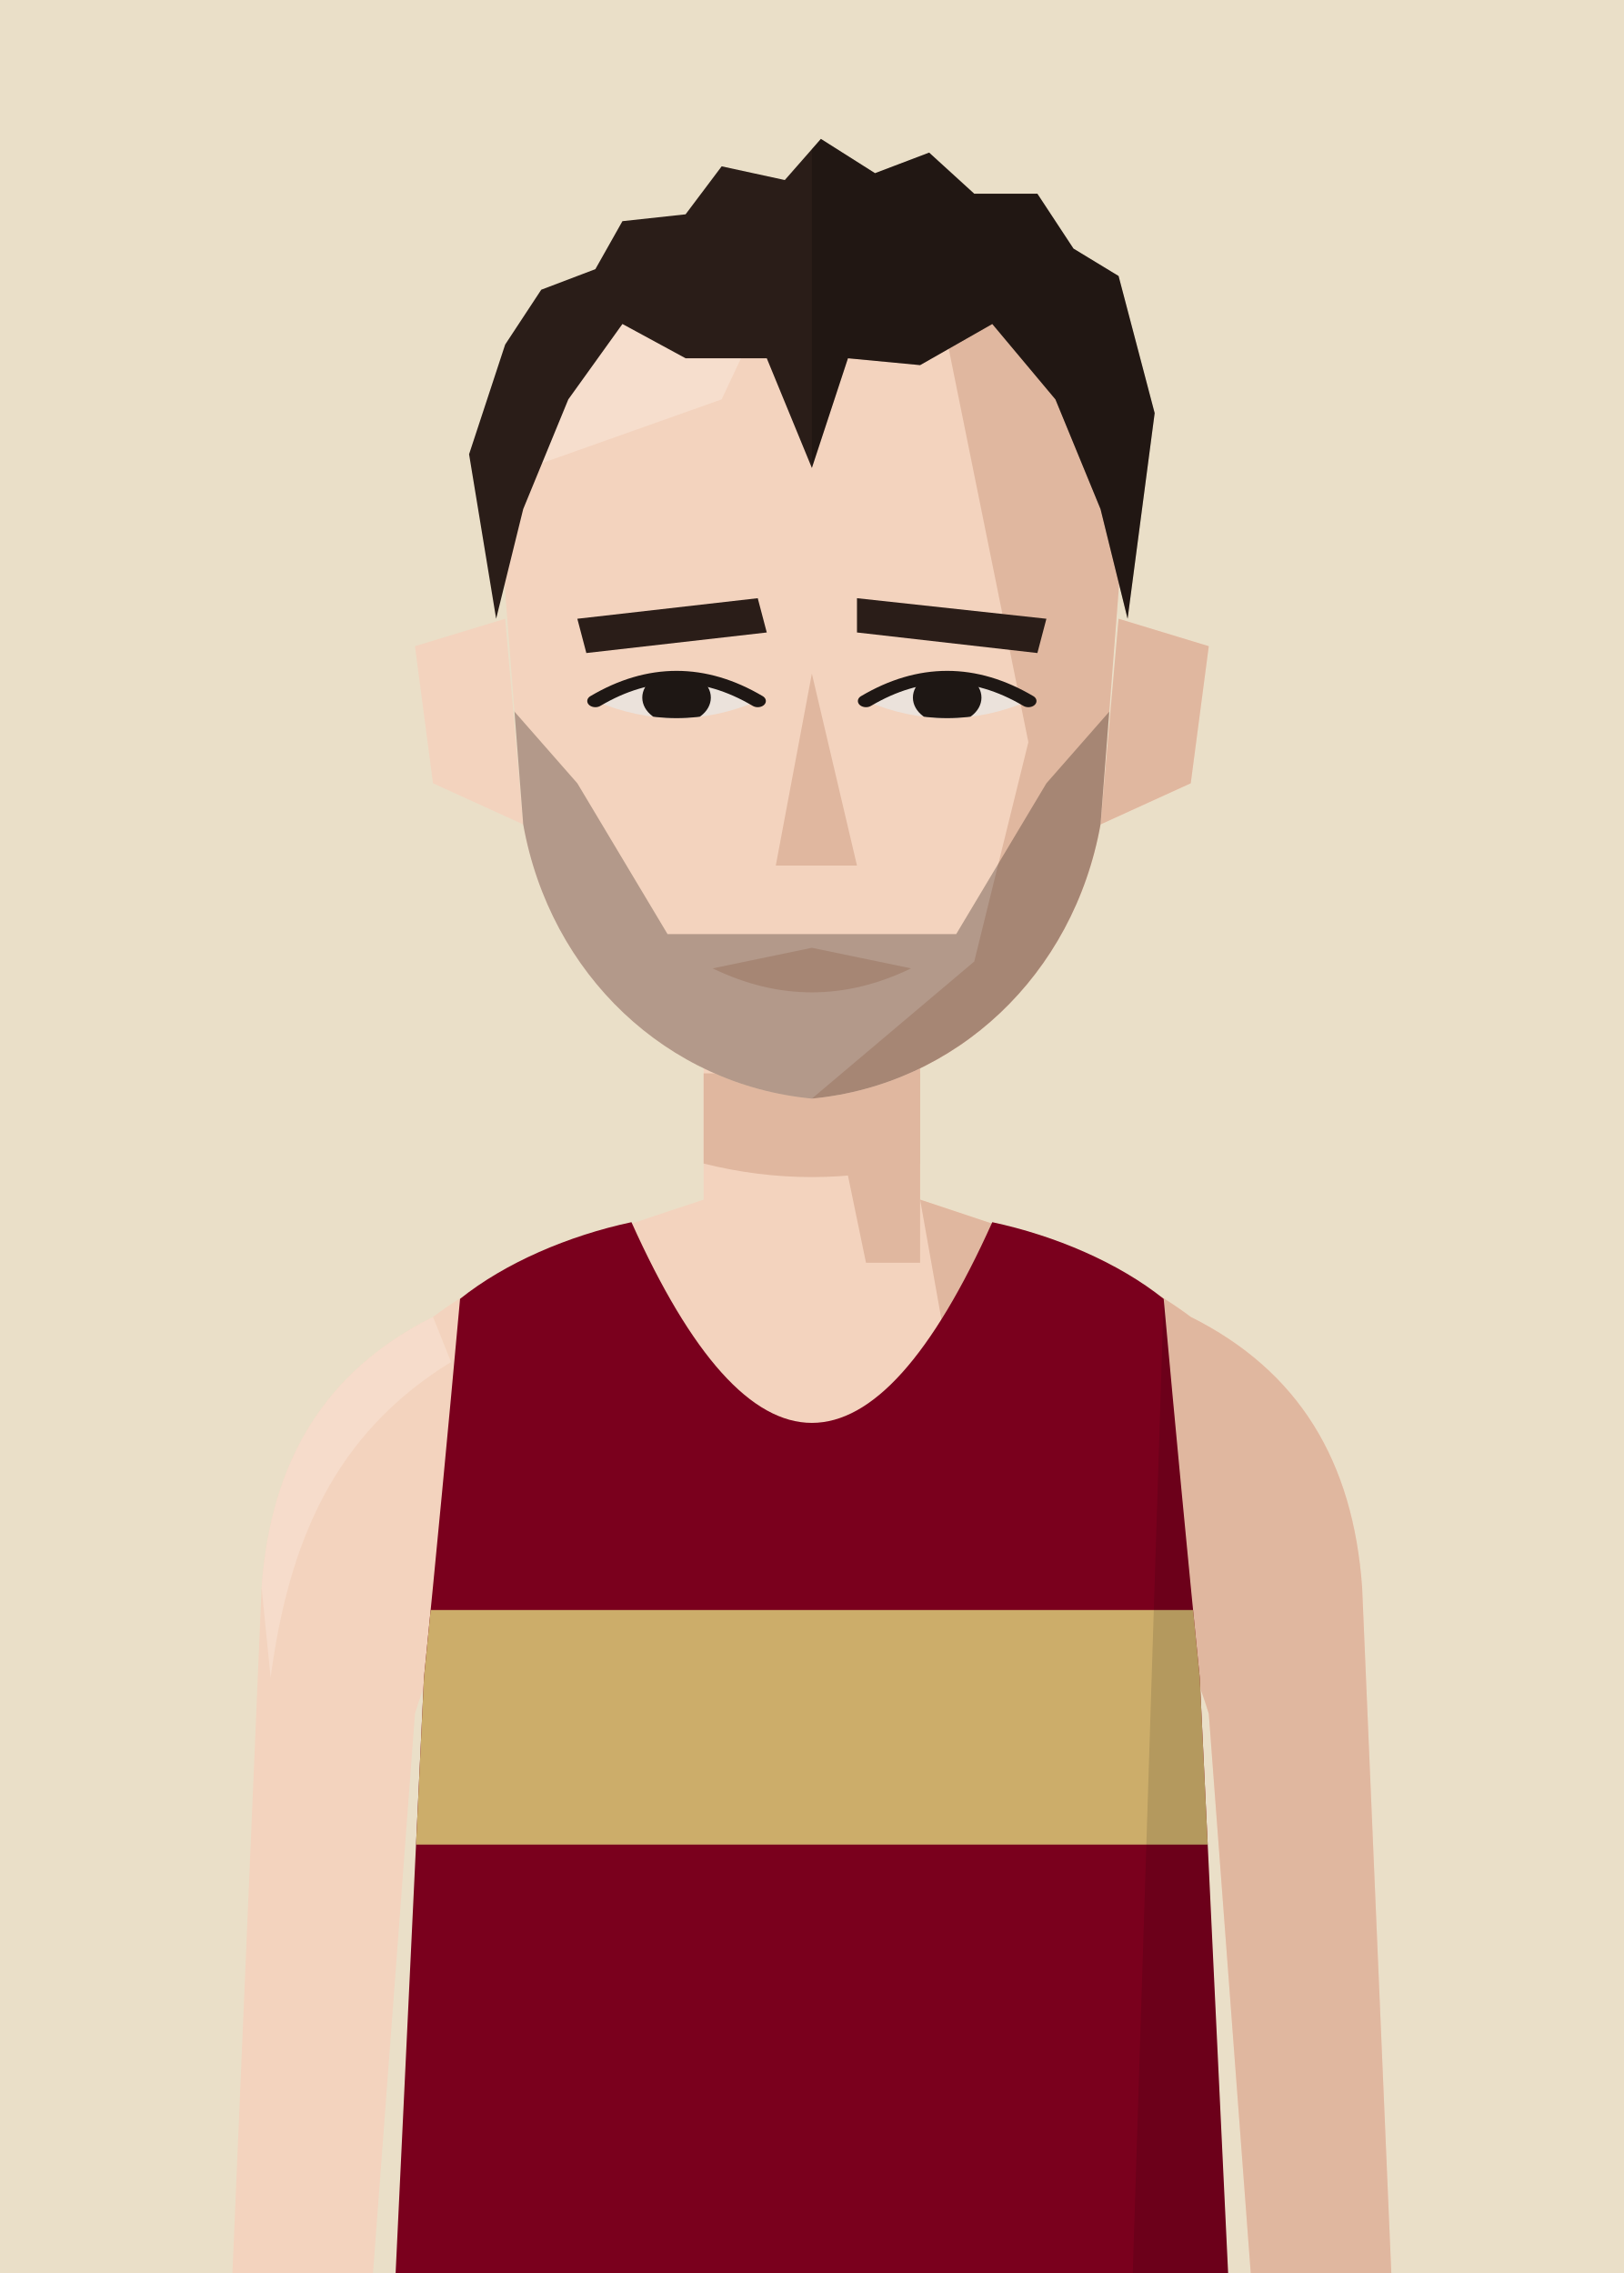
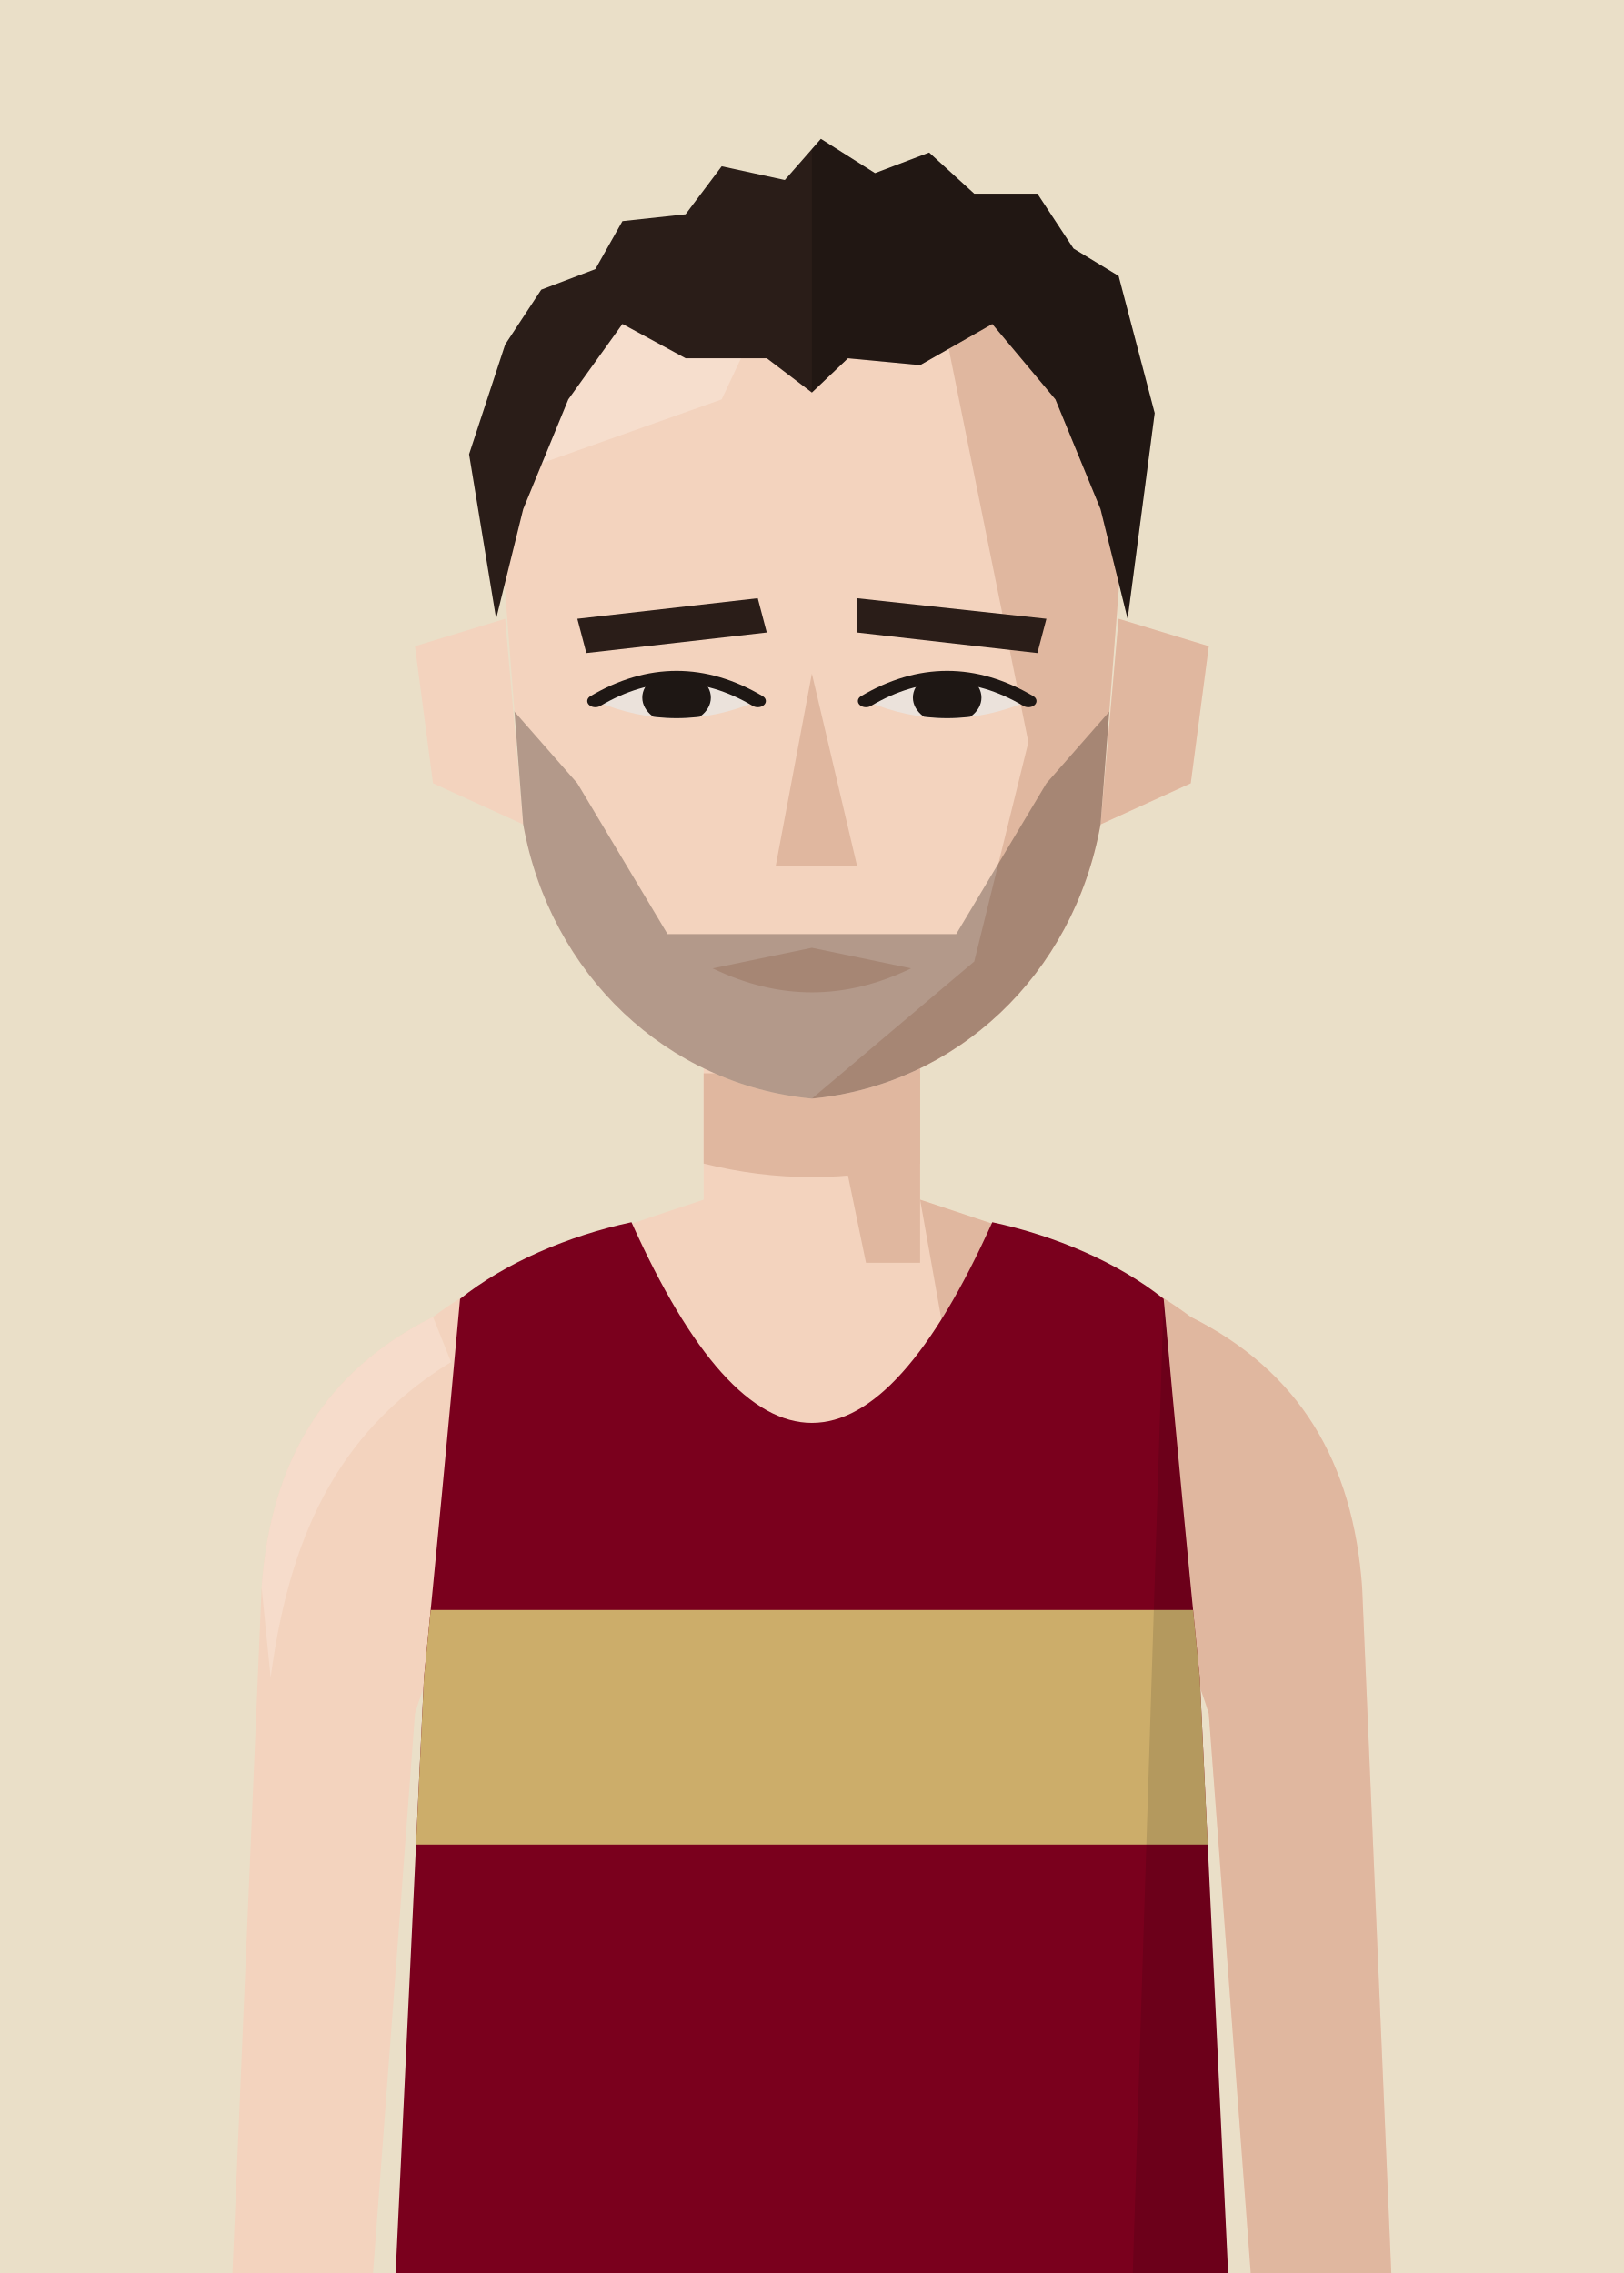
<svg xmlns="http://www.w3.org/2000/svg" viewBox="10 20 180 252">
  <defs>
    <clipPath id="vf">
      <path d="M53,330 L57,246 Q59,226 61,204 C66,200 73,197 80,195.5 Q100,240 120,195.5 C127,197 134,200 139,204 Q141,226 143,246 L147,330 Z" />
    </clipPath>
    <clipPath id="hf">
      <path d="M66,96 C64,58 80,40 100,40 C120,40 136,58 134,96 L132,130 C129,152 116,168 100,170 C84,168 71,152 68,130 Z" />
    </clipPath>
    <clipPath id="rf">
      <rect x="100" y="0" width="100" height="300" />
    </clipPath>
    <clipPath id="ef">
      <path d="M76,112 Q85,105 94,112 Q85,117 76,112 Z" />
      <path d="M106,112 Q115,105 124,112 Q115,117 106,112 Z" />
    </clipPath>
    <clipPath id="cf">
      <rect x="0" y="92" width="200" height="300" />
    </clipPath>
  </defs>
  <rect width="200" height="280" fill="#EADFC8" />
  <g transform="translate(0,-40)">
    <rect x="88" y="171" width="24" height="37" fill="#F3D3BE" />
    <path d="M88,193 C76,197 66,200 58,206 C46,212 40,222 39,236 L35,330 L50,330 L56,250 Q59,240 64,238 L136,238 Q141,240 144,250 L150,330 L165,330 L161,236 C160,222 154,212 142,206 C134,200 124,197 112,193" fill="#F3D3BE" />
    <g fill="#E0B79F">
      <path d="M112,193 C124,197 134,200 142,206 C154,212 160,222 161,236 L165,330 L150,330 L144,250 Q141,240 136,238 L120,238 Z" />
      <path d="M58,206 C46,212 40,222 39,236 L40,246 C42,231 47,219 60,211 Z" fill="#F8E2D3" opacity=".6" />
      <polygon points="100,171 112,171 112,200 106,200" />
      <path d="M88,179 L112,179 L112,189 Q100,192 88,189 Z" />
    </g>
    <g transform="translate(0,83) scale(1,0.76) translate(0,-40)">
      <g fill="#F3D3BE">
        <path d="M66,100 L56,104 L58,124 L68,130 Z" />
        <path d="M134,100 L144,104 L142,124 L132,130 Z" />
        <path d="M66,96 C64,58 80,40 100,40 C120,40 136,58 134,96 L132,130 C129,152 116,168 100,170 C84,168 71,152 68,130 Z" />
      </g>
      <path d="M134,100 L144,104 L142,124 L132,130 Z" fill="#E0B79F" />
      <g clip-path="url(#hf)">
        <polygon points="112,40 140,40 140,180 100,180 100,170 118,150 124,118 120,92" fill="#E0B79F" />
        <polygon points="60,40 100,40 90,68 60,82" fill="#F8E2D3" opacity=".7" />
      </g>
      <g fill="#2A1D18">
        <polygon points="74,100 94,97 95,102 75,105" />
        <polygon points="105,97 126,100 125,105 105,102" />
      </g>
      <g fill="#EBE2DB">
        <path d="M76,112 Q85,105 94,112 Q85,117 76,112 Z" />
        <path d="M106,112 Q115,105 124,112 Q115,117 106,112 Z" />
      </g>
      <g clip-path="url(#ef)" fill="#1E1714">
        <circle cx="85" cy="111.5" r="3.8" />
        <circle cx="115" cy="111.5" r="3.8" />
      </g>
      <g fill="none" stroke="#1E1714" stroke-width="1.8" stroke-linecap="round">
        <path d="M76,112 Q85,105 94,112" />
        <path d="M106,112 Q115,105 124,112" />
      </g>
      <polygon points="100,108 105,136 96,136" fill="#E0B79F" />
      <path d="M89,151 L100,148 L111,151 Q100,158 89,151 Z" fill="#E0B79F" />
      <g clip-path="url(#hf)" fill="#2A1D18">
        <path d="M66,112 L74,124 L84,146 L116,146 L126,124 L134,112 L134,180 L66,180 Z" opacity=".32" />
      </g>
      <g fill="#2A1D18">
-         <path d="M65,100 L62,76 L66,60 L70,52 L76,49 L79,42 L86,41 L90,34 L97,36 L101,30 L107,35 L113,32 L118,38 L125,38 L129,46 L134,50 L138,70 L135,100 L132,84 L127,68 L120,57 L112,63 L104,62 L100,78 L95,62 L86,62 L79,57 L73,68 L68,84 Z" />
+         <path d="M65,100 L62,76 L66,60 L70,52 L76,49 L79,42 L86,41 L90,34 L97,36 L101,30 L107,35 L113,32 L118,38 L125,38 L129,46 L134,50 L138,70 L135,100 L132,84 L127,68 L120,57 L112,63 L104,62 L100,67 L95,62 L86,62 L79,57 L73,68 L68,84 Z" />
        <g clip-path="url(#rf)" fill="#000" opacity=".22">
-           <path d="M65,100 L62,76 L66,60 L70,52 L76,49 L79,42 L86,41 L90,34 L97,36 L101,30 L107,35 L113,32 L118,38 L125,38 L129,46 L134,50 L138,70 L135,100 L132,84 L127,68 L120,57 L112,63 L104,62 L100,78 L95,62 L86,62 L79,57 L73,68 L68,84 Z" />
+           <path d="M65,100 L62,76 L66,60 L70,52 L76,49 L79,42 L86,41 L90,34 L97,36 L101,30 L107,35 L113,32 L118,38 L125,38 L129,46 L134,50 L138,70 L135,100 L132,84 L127,68 L120,57 L112,63 L104,62 L100,67 L95,62 L86,62 L79,57 L73,68 L68,84 Z" />
        </g>
      </g>
    </g>
    <g clip-path="url(#vf)">
      <path d="M53,330 L57,246 Q59,226 61,204 C66,200 73,197 80,195.5 Q100,240 120,195.5 C127,197 134,200 139,204 Q141,226 143,246 L147,330 Z" fill="#7A001D" />
      <g transform="matrix(6.2857 0 0 6.5 37.14 193)">
        <rect x="0" y="7" width="20" height="4" fill="#CCAD6A" />
      </g>
      <path d="M139,204 Q141,226 143,246 L147,330 L135,330 Z" fill="#000" opacity="0.12" />
    </g>
  </g>
</svg>
